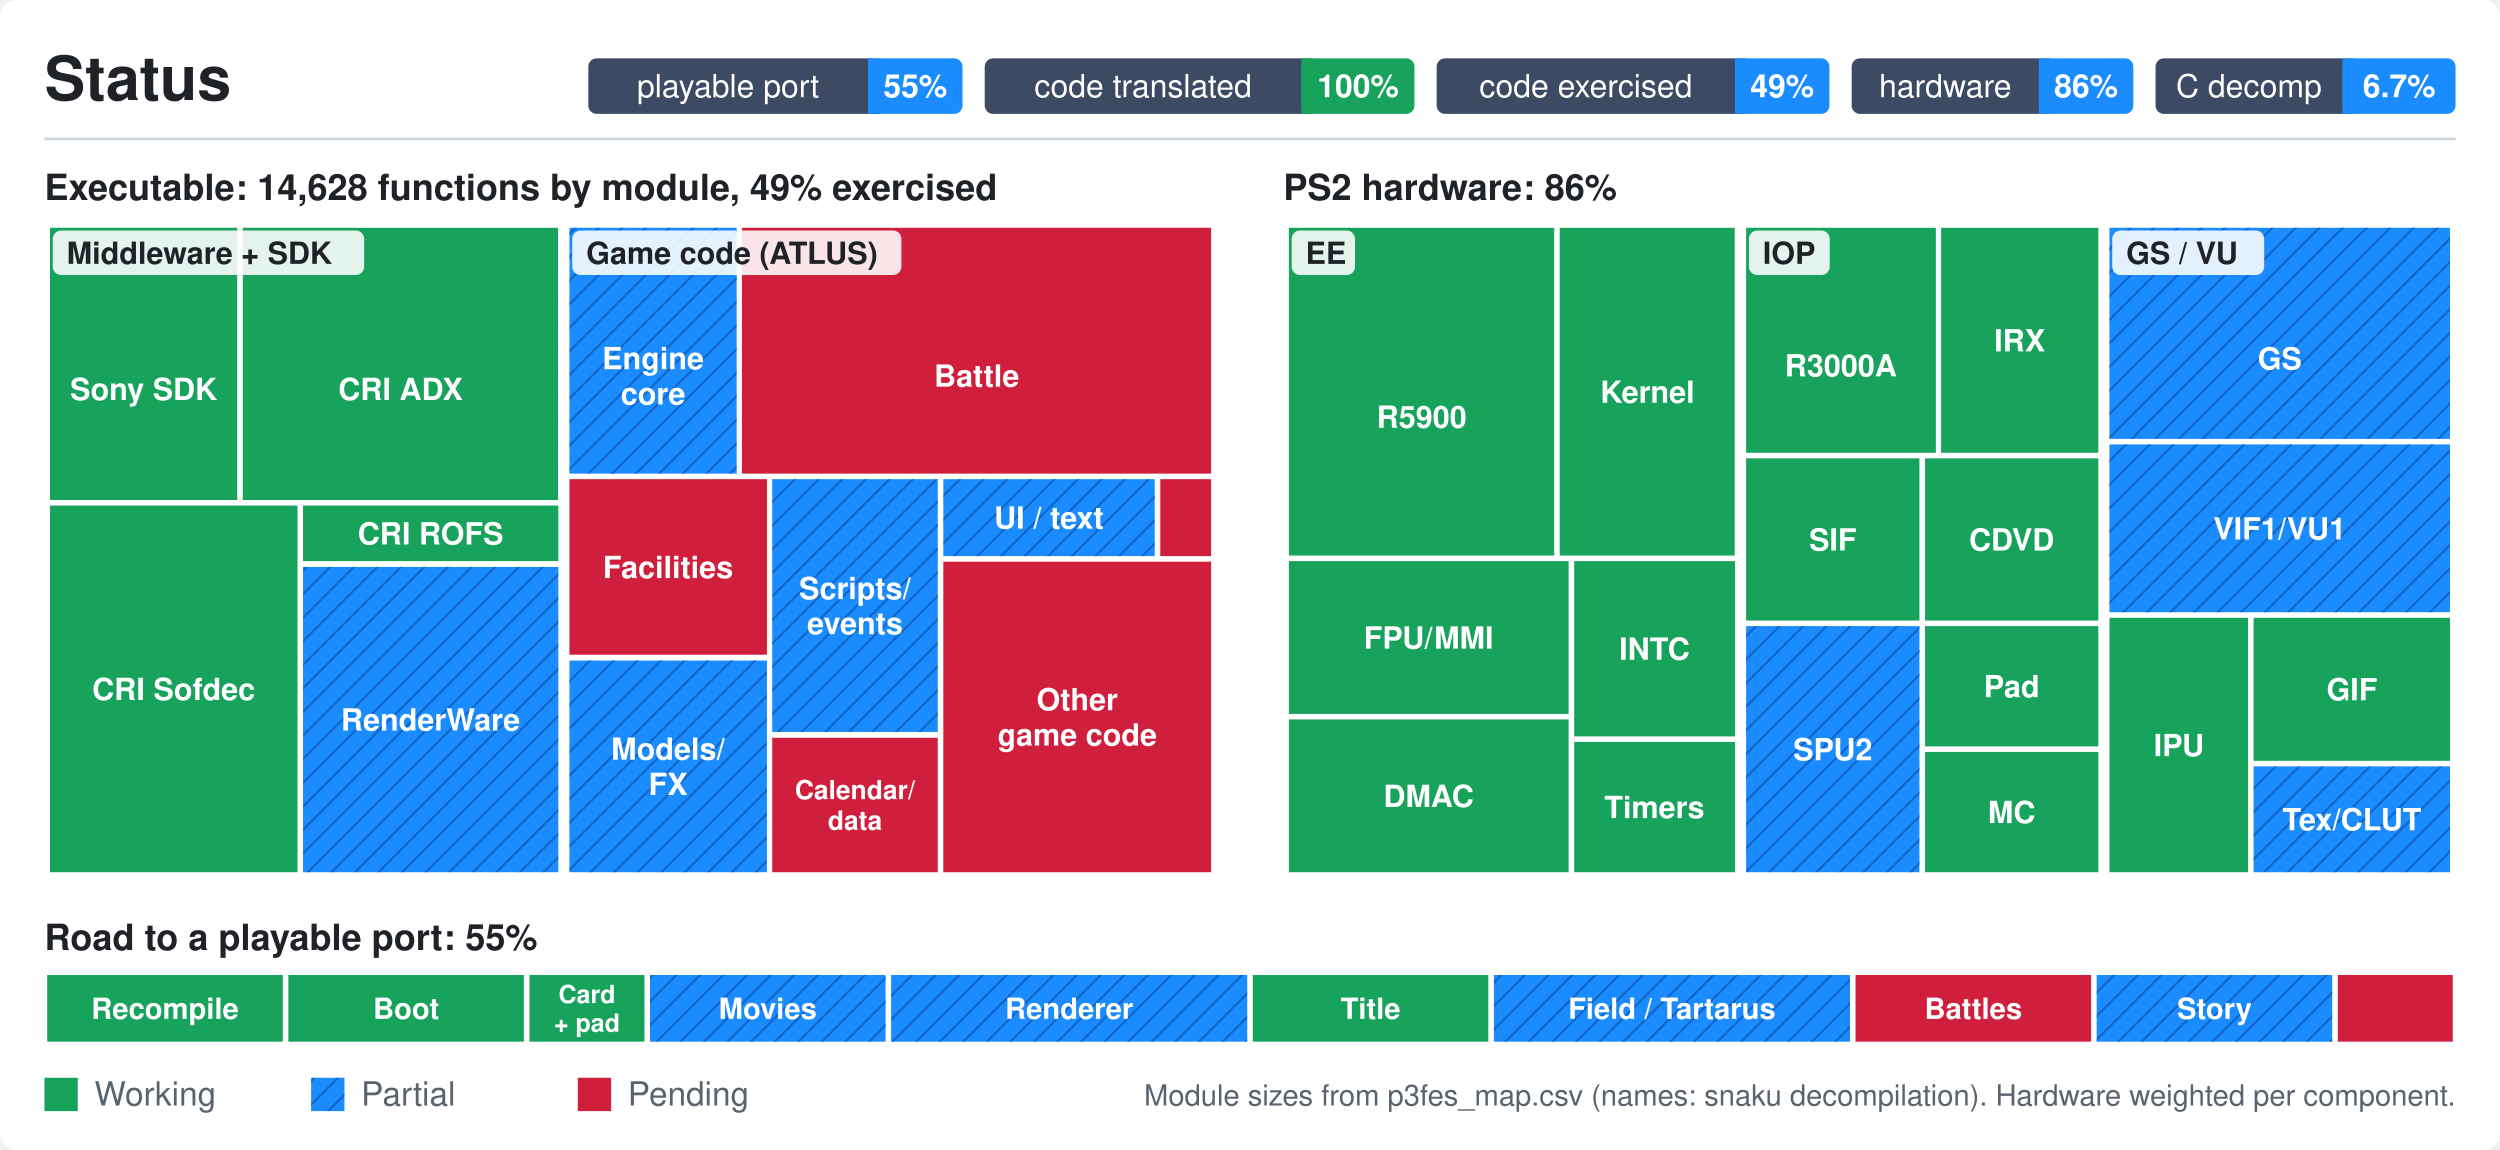
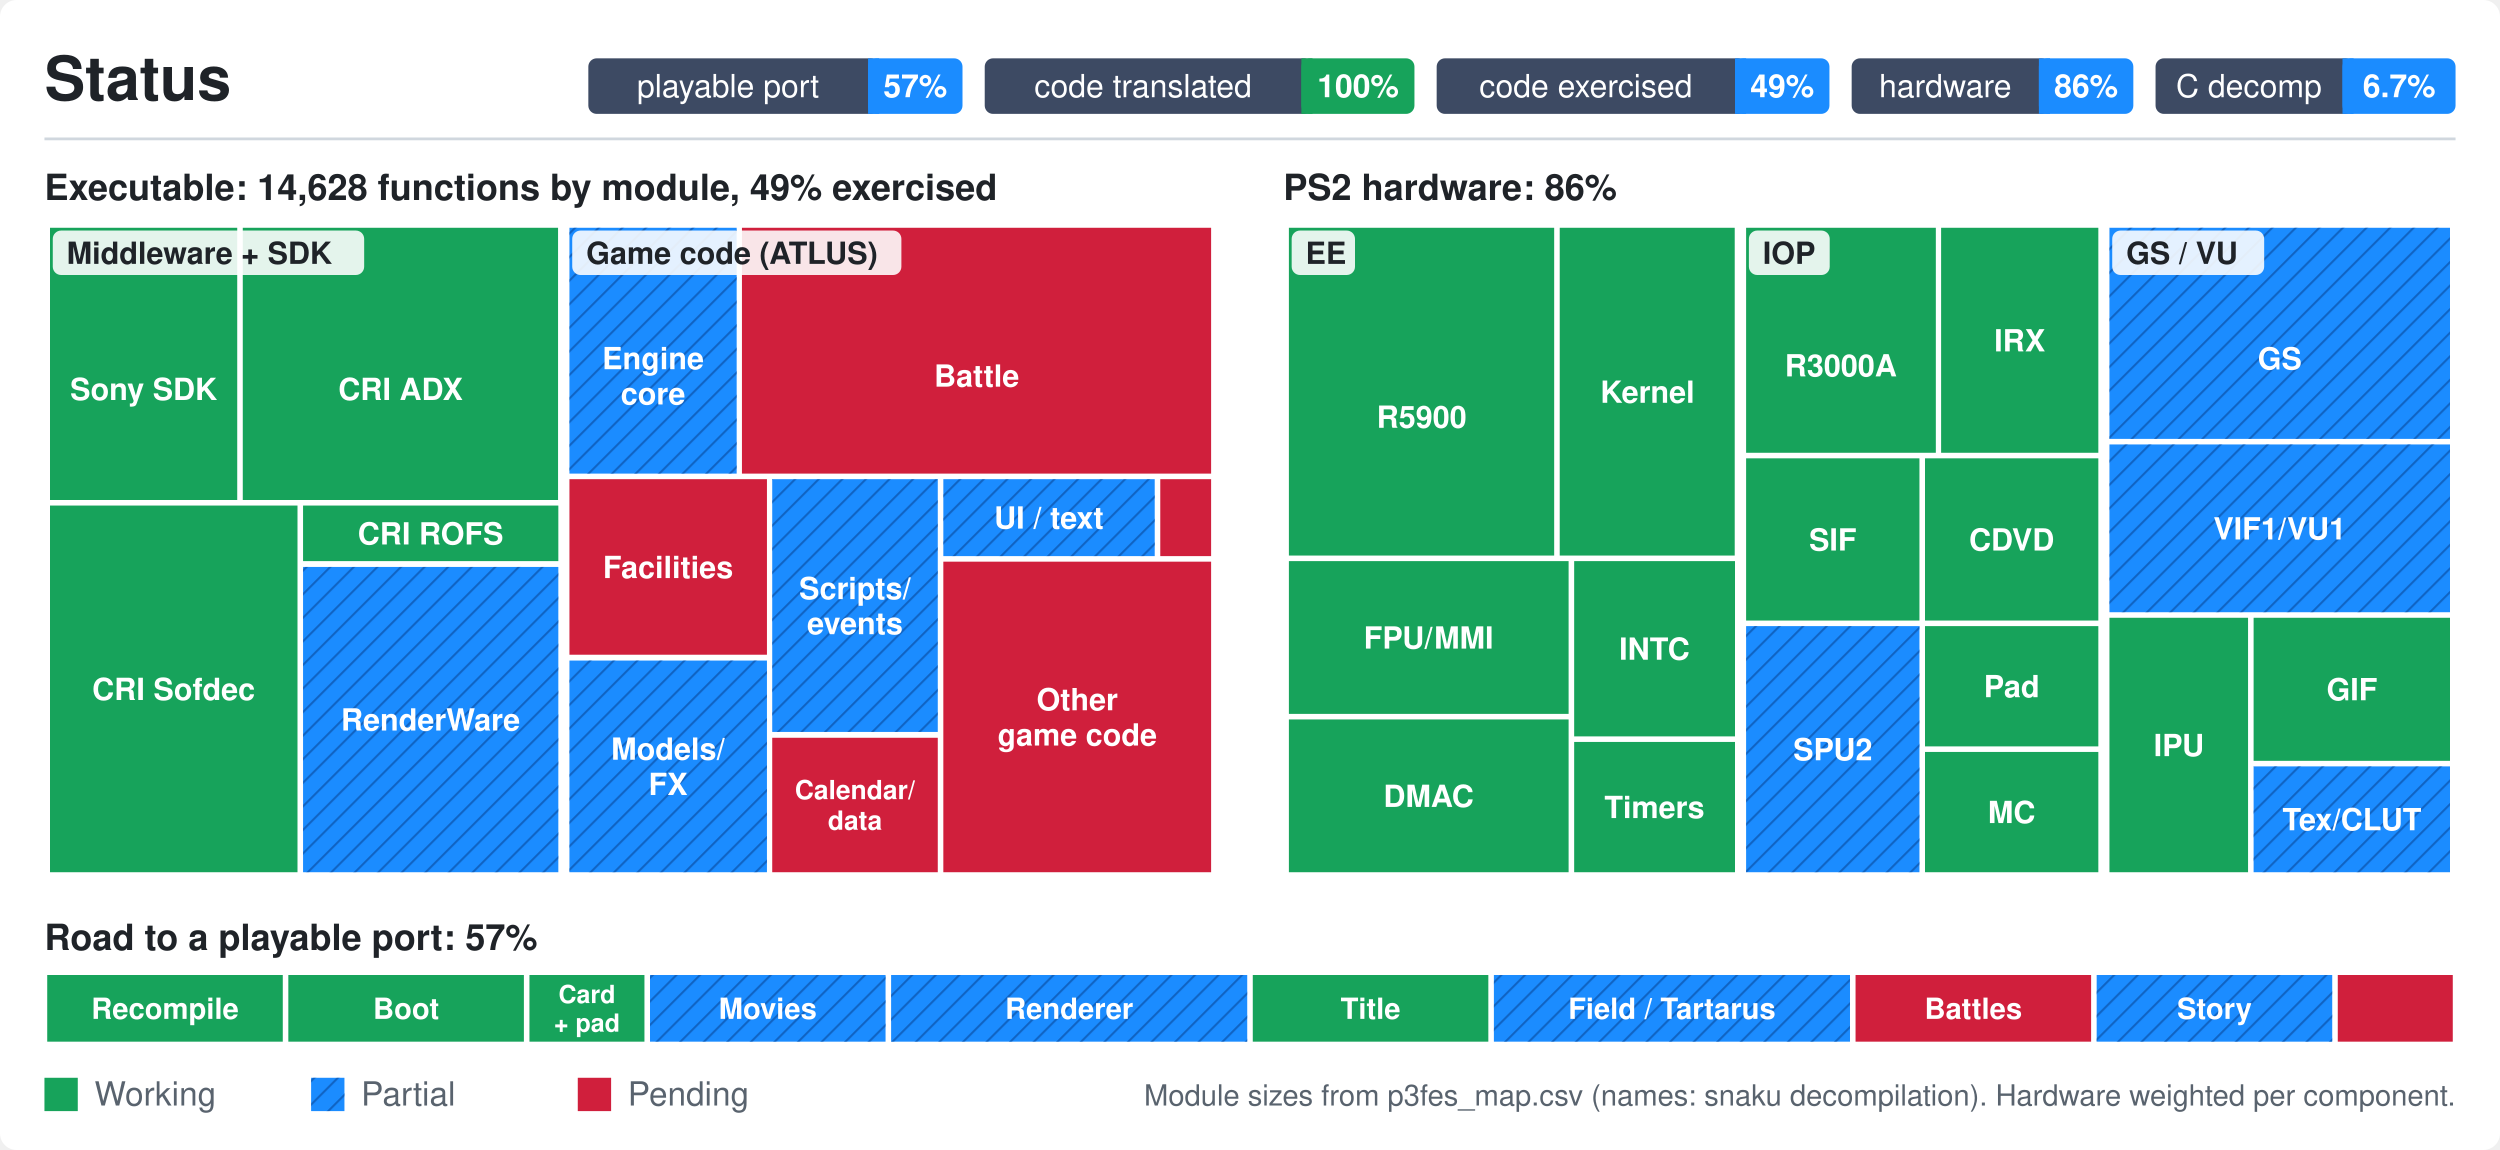
<svg xmlns="http://www.w3.org/2000/svg" width="900" height="414" viewBox="0 0 900 414" font-family="-apple-system,BlinkMacSystemFont,'Segoe UI',Helvetica,Arial,sans-serif" role="img" aria-labelledby="st">
  <style>
  .fondo { fill: #ffffff; } .borde { stroke: #d0d7de; } .sep { stroke: #ffffff; }
  .t1 { fill: #1f2328; } .t2 { fill: #59636e; } .cell-t { fill: #ffffff; }
  .done { fill: #17a35b; } .partial { fill: #1b8cff; } .todo { fill: #d01f3c; }
  .hatch-line { stroke: #0b4fa3; }
  .chip { fill: #ffffff; fill-opacity: .88; } .badge-k { fill: #3d4a63; } .badge-t { fill: #ffffff; }
  .grupo { fill: #ffffff; }
  @media (prefers-color-scheme: dark) {
    .fondo { fill: #0d1117; } .borde { stroke: #30363d; } .sep { stroke: #0d1117; }
    .t1 { fill: #e6edf3; } .t2 { fill: #9198a1; }
    .chip { fill: #0d1117; fill-opacity: .82; } .grupo { fill: #0d1117; }
  }
</style>
  <defs>
    <pattern id="hatch" width="6" height="6" patternUnits="userSpaceOnUse" patternTransform="rotate(45)">
      <line class="hatch-line" x1="0" y1="0" x2="0" y2="6" stroke-width="1.6" stroke-opacity=".6" />
    </pattern>
  </defs>
  <rect class="fondo" width="900" height="414" rx="6" />
  <text class="t1" x="16.0" y="36.0" font-size="22" font-weight="700" text-anchor="start">Status</text>
  <rect class="badge-k" x="776.0" y="21" width="71.4" height="20" rx="3" />
  <rect class="partial" x="843.3" y="21" width="40.7" height="20" rx="3" />
  <rect class="partial" x="843.3" y="21" width="4" height="20" />
  <text class="badge-t" x="809.6" y="35.0" font-size="11.5" font-weight="normal" text-anchor="middle">C decomp</text>
  <text class="cell-t" x="863.7" y="35.0" font-size="11.5" font-weight="700" text-anchor="middle">6.7%</text>
  <rect class="badge-k" x="666.6" y="21" width="71.4" height="20" rx="3" />
  <rect class="partial" x="734.0" y="21" width="34.0" height="20" rx="3" />
  <rect class="partial" x="734.0" y="21" width="4" height="20" />
  <text class="badge-t" x="700.3" y="35.0" font-size="11.5" font-weight="normal" text-anchor="middle">hardware</text>
  <text class="cell-t" x="751.0" y="35.0" font-size="11.5" font-weight="700" text-anchor="middle">86%</text>
  <rect class="badge-k" x="517.2" y="21" width="111.4" height="20" rx="3" />
  <rect class="partial" x="624.6" y="21" width="34.0" height="20" rx="3" />
  <rect class="partial" x="624.6" y="21" width="4" height="20" />
  <text class="badge-t" x="570.9" y="35.0" font-size="11.5" font-weight="normal" text-anchor="middle">code exercised</text>
  <text class="cell-t" x="641.6" y="35.0" font-size="11.5" font-weight="700" text-anchor="middle">49%</text>
  <rect class="badge-k" x="354.5" y="21" width="118.0" height="20" rx="3" />
  <rect class="done" x="468.5" y="21" width="40.7" height="20" rx="3" />
  <rect class="done" x="468.5" y="21" width="4" height="20" />
  <text class="badge-t" x="411.5" y="35.0" font-size="11.5" font-weight="normal" text-anchor="middle">code translated</text>
  <text class="cell-t" x="488.9" y="35.0" font-size="11.5" font-weight="700" text-anchor="middle">100%</text>
  <rect class="badge-k" x="211.8" y="21" width="104.7" height="20" rx="3" />
  <rect class="partial" x="312.5" y="21" width="34.0" height="20" rx="3" />
  <rect class="partial" x="312.5" y="21" width="4" height="20" />
  <text class="badge-t" x="262.1" y="35.0" font-size="11.5" font-weight="normal" text-anchor="middle">playable port</text>
-   <text class="cell-t" x="329.5" y="35.0" font-size="11.5" font-weight="700" text-anchor="middle">55%</text>
+   <text class="cell-t" x="329.5" y="35.0" font-size="11.5" font-weight="700" text-anchor="middle">57%</text>
  <line class="borde" x1="16" y1="50" x2="884" y2="50" stroke-width="1" />
  <text class="t1" x="16.0" y="72.0" font-size="13" font-weight="600" text-anchor="start">Executable: 14,628 functions by module, 49% exercised</text>
  <text class="t1" x="462.0" y="72.0" font-size="13" font-weight="600" text-anchor="start">PS2 hardware: 86%</text>
  <rect class="grupo" x="16.0" y="80.0" width="422.0" height="236.0" />
  <rect class="done" x="18.0" y="82.0" width="67.4" height="98.0" />
  <text class="cell-t" x="51.7" y="144.0" font-size="11" font-weight="600" text-anchor="middle">Sony SDK</text>
  <rect class="done" x="87.4" y="82.0" width="113.5" height="98.0" />
  <text class="cell-t" x="144.2" y="144.0" font-size="11" font-weight="600" text-anchor="middle">CRI ADX</text>
  <rect class="done" x="18.0" y="182.0" width="89.1" height="132.0" />
  <text class="cell-t" x="62.5" y="252.0" font-size="11" font-weight="600" text-anchor="middle">CRI Sofdec</text>
  <rect class="done" x="109.1" y="182.0" width="91.9" height="20.0" />
  <text class="cell-t" x="155.0" y="196.0" font-size="11" font-weight="600" text-anchor="middle">CRI ROFS</text>
  <rect class="partial" x="109.1" y="204.1" width="91.9" height="109.9" />
  <rect x="109.1" y="204.1" width="91.9" height="109.9" fill="url(#hatch)" pointer-events="none" />
  <text class="cell-t" x="155.0" y="263.0" font-size="11" font-weight="600" text-anchor="middle">RenderWare</text>
  <rect class="sep" x="16.0" y="80.0" width="187.0" height="236.0" fill="none" stroke-width="2" />
  <rect class="chip" x="19.0" y="83.0" width="112.1" height="16" rx="3" />
  <text class="t1" x="24.0" y="95.0" font-size="11" font-weight="600" text-anchor="start">Middleware + SDK</text>
  <rect class="partial" x="205.0" y="82.0" width="60.2" height="88.5" />
  <rect x="205.0" y="82.0" width="60.2" height="88.5" fill="url(#hatch)" pointer-events="none" />
  <text class="cell-t" x="235.1" y="132.9" font-size="11" font-weight="600" text-anchor="middle">Engine</text>
  <text class="cell-t" x="235.1" y="145.6" font-size="11" font-weight="600" text-anchor="middle">core</text>
  <rect class="todo" x="267.1" y="82.0" width="168.9" height="88.5" />
  <text class="cell-t" x="351.6" y="139.2" font-size="11" font-weight="600" text-anchor="middle">Battle</text>
  <rect class="todo" x="205.0" y="172.5" width="71.1" height="63.2" />
  <text class="cell-t" x="240.5" y="208.1" font-size="11" font-weight="600" text-anchor="middle">Facilities</text>
  <rect class="partial" x="205.0" y="237.8" width="71.1" height="76.2" />
  <rect x="205.0" y="237.8" width="71.1" height="76.2" fill="url(#hatch)" pointer-events="none" />
  <text class="cell-t" x="240.5" y="273.5" font-size="11" font-weight="600" text-anchor="middle">Models/</text>
  <text class="cell-t" x="240.5" y="286.2" font-size="11" font-weight="600" text-anchor="middle">FX</text>
  <rect class="partial" x="278.0" y="172.5" width="59.6" height="91.0" />
  <rect x="278.0" y="172.5" width="59.6" height="91.0" fill="url(#hatch)" pointer-events="none" />
  <text class="cell-t" x="307.8" y="215.7" font-size="11" font-weight="600" text-anchor="middle">Scripts/</text>
  <text class="cell-t" x="307.8" y="228.3" font-size="11" font-weight="600" text-anchor="middle">events</text>
  <rect class="todo" x="278.0" y="265.6" width="59.6" height="48.4" />
  <text class="cell-t" x="307.8" y="287.7" font-size="9.5" font-weight="600" text-anchor="middle">Calendar/</text>
  <text class="cell-t" x="307.8" y="298.7" font-size="9.5" font-weight="600" text-anchor="middle">data</text>
  <rect class="partial" x="339.6" y="172.5" width="76.1" height="27.7" />
  <rect x="339.6" y="172.5" width="76.1" height="27.7" fill="url(#hatch)" pointer-events="none" />
  <text class="cell-t" x="377.6" y="190.3" font-size="11" font-weight="600" text-anchor="middle">UI / text</text>
  <rect class="todo" x="417.7" y="172.5" width="18.3" height="27.7" />
  <rect class="todo" x="339.6" y="202.2" width="96.4" height="111.8" />
  <text class="cell-t" x="387.8" y="255.7" font-size="11" font-weight="600" text-anchor="middle">Other</text>
  <text class="cell-t" x="387.8" y="268.4" font-size="11" font-weight="600" text-anchor="middle">game code</text>
  <rect class="sep" x="203.0" y="80.0" width="235.0" height="236.0" fill="none" stroke-width="2" />
  <rect class="chip" x="206.0" y="83.0" width="118.5" height="16" rx="3" />
  <text class="t1" x="211.0" y="95.0" font-size="11" font-weight="600" text-anchor="start">Game code (ATLUS)</text>
  <rect class="grupo" x="462.0" y="80.0" width="422.0" height="236.0" />
  <rect class="done" x="464.0" y="82.0" width="95.5" height="118.0" />
  <text class="cell-t" x="511.8" y="154.0" font-size="11" font-weight="600" text-anchor="middle">R5900</text>
  <rect class="done" x="561.5" y="82.0" width="63.0" height="118.0" />
  <text class="cell-t" x="593.1" y="145.0" font-size="11" font-weight="600" text-anchor="middle">Kernel</text>
  <rect class="done" x="464.0" y="202.0" width="100.7" height="55.0" />
  <text class="cell-t" x="514.3" y="233.5" font-size="11" font-weight="600" text-anchor="middle">FPU/MMI</text>
  <rect class="done" x="464.0" y="259.0" width="100.7" height="55.0" />
  <text class="cell-t" x="514.3" y="290.5" font-size="11" font-weight="600" text-anchor="middle">DMAC</text>
  <rect class="done" x="566.7" y="202.0" width="57.9" height="63.1" />
  <text class="cell-t" x="595.6" y="237.5" font-size="11" font-weight="600" text-anchor="middle">INTC</text>
  <rect class="done" x="566.7" y="267.1" width="57.9" height="46.9" />
  <text class="cell-t" x="595.6" y="294.5" font-size="11" font-weight="600" text-anchor="middle">Timers</text>
  <rect class="sep" x="462.0" y="80.0" width="164.6" height="236.0" fill="none" stroke-width="2" />
  <rect class="chip" x="465.0" y="83.0" width="22.8" height="16" rx="3" />
  <text class="t1" x="470.0" y="95.0" font-size="11" font-weight="600" text-anchor="start">EE</text>
  <rect class="done" x="628.6" y="82.0" width="68.3" height="81.0" />
  <text class="cell-t" x="662.7" y="135.5" font-size="11" font-weight="600" text-anchor="middle">R3000A</text>
  <rect class="done" x="698.8" y="82.0" width="56.6" height="81.0" />
  <text class="cell-t" x="727.1" y="126.5" font-size="11" font-weight="600" text-anchor="middle">IRX</text>
  <rect class="done" x="628.6" y="165.0" width="62.4" height="58.4" />
  <text class="cell-t" x="659.8" y="198.2" font-size="11" font-weight="600" text-anchor="middle">SIF</text>
  <rect class="done" x="693.0" y="165.0" width="62.4" height="58.4" />
  <text class="cell-t" x="724.2" y="198.2" font-size="11" font-weight="600" text-anchor="middle">CDVD</text>
  <rect class="partial" x="628.6" y="225.4" width="62.4" height="88.6" />
  <rect x="628.6" y="225.4" width="62.4" height="88.6" fill="url(#hatch)" pointer-events="none" />
  <text class="cell-t" x="659.8" y="273.7" font-size="11" font-weight="600" text-anchor="middle">SPU2</text>
  <rect class="done" x="693.0" y="225.4" width="62.4" height="43.3" />
  <text class="cell-t" x="724.2" y="251.0" font-size="11" font-weight="600" text-anchor="middle">Pad</text>
  <rect class="done" x="693.0" y="270.7" width="62.4" height="43.3" />
  <text class="cell-t" x="724.2" y="296.3" font-size="11" font-weight="600" text-anchor="middle">MC</text>
  <rect class="sep" x="626.6" y="80.0" width="130.8" height="236.0" fill="none" stroke-width="2" />
  <rect class="chip" x="629.6" y="83.0" width="29.1" height="16" rx="3" />
  <text class="t1" x="634.6" y="95.0" font-size="11" font-weight="600" text-anchor="start">IOP</text>
  <rect class="partial" x="759.4" y="82.0" width="122.6" height="76.0" />
  <rect x="759.4" y="82.0" width="122.6" height="76.0" fill="url(#hatch)" pointer-events="none" />
  <text class="cell-t" x="820.7" y="133.0" font-size="11" font-weight="600" text-anchor="middle">GS</text>
  <rect class="partial" x="759.4" y="160.0" width="122.6" height="60.4" />
  <rect x="759.4" y="160.0" width="122.6" height="60.4" fill="url(#hatch)" pointer-events="none" />
  <text class="cell-t" x="820.7" y="194.2" font-size="11" font-weight="600" text-anchor="middle">VIF1/VU1</text>
  <rect class="done" x="759.4" y="222.4" width="49.9" height="91.6" />
  <text class="cell-t" x="784.4" y="272.2" font-size="11" font-weight="600" text-anchor="middle">IPU</text>
  <rect class="done" x="811.3" y="222.4" width="70.7" height="51.5" />
  <text class="cell-t" x="846.7" y="252.1" font-size="11" font-weight="600" text-anchor="middle">GIF</text>
  <rect class="partial" x="811.3" y="275.9" width="70.7" height="38.1" />
  <rect x="811.3" y="275.9" width="70.7" height="38.1" fill="url(#hatch)" pointer-events="none" />
  <text class="cell-t" x="846.7" y="298.9" font-size="11" font-weight="600" text-anchor="middle">Tex/CLUT</text>
  <rect class="sep" x="757.4" y="80.0" width="126.6" height="236.0" fill="none" stroke-width="2" />
  <rect class="chip" x="760.4" y="83.0" width="54.7" height="16" rx="3" />
  <text class="t1" x="765.4" y="95.0" font-size="11" font-weight="600" text-anchor="start">GS / VU</text>
-   <text class="t1" x="16.0" y="342.0" font-size="13" font-weight="600" text-anchor="start">Road to a playable port: 55%</text>
+   <text class="t1" x="16.0" y="342.0" font-size="13" font-weight="600" text-anchor="start">Road to a playable port: 57%</text>
  <rect class="done" x="17.0" y="351.0" width="84.8" height="24.0" />
  <text class="cell-t" x="59.4" y="366.8" font-size="10.5" font-weight="600" text-anchor="middle">Recompile</text>
  <rect class="done" x="103.8" y="351.0" width="84.8" height="24.0" />
  <text class="cell-t" x="146.2" y="366.8" font-size="10.5" font-weight="600" text-anchor="middle">Boot</text>
  <rect class="done" x="190.6" y="351.0" width="41.4" height="24.0" />
  <text class="cell-t" x="211.3" y="361.1" font-size="9.0" font-weight="600" text-anchor="middle">Card</text>
  <text class="cell-t" x="211.3" y="371.4" font-size="9.0" font-weight="600" text-anchor="middle">+ pad</text>
  <rect class="partial" x="234.0" y="351.0" width="84.8" height="24.0" />
  <rect x="234.0" y="351.0" width="84.8" height="24.0" fill="url(#hatch)" pointer-events="none" />
  <text class="cell-t" x="276.4" y="366.8" font-size="10.5" font-weight="600" text-anchor="middle">Movies</text>
  <rect class="partial" x="320.8" y="351.0" width="128.2" height="24.0" />
  <rect x="320.8" y="351.0" width="128.2" height="24.0" fill="url(#hatch)" pointer-events="none" />
  <text class="cell-t" x="384.9" y="366.8" font-size="10.5" font-weight="600" text-anchor="middle">Renderer</text>
  <rect class="done" x="451.0" y="351.0" width="84.8" height="24.0" />
  <text class="cell-t" x="493.4" y="366.8" font-size="10.5" font-weight="600" text-anchor="middle">Title</text>
  <rect class="partial" x="537.8" y="351.0" width="128.2" height="24.0" />
  <rect x="537.8" y="351.0" width="128.2" height="24.0" fill="url(#hatch)" pointer-events="none" />
  <text class="cell-t" x="601.9" y="366.8" font-size="10.5" font-weight="600" text-anchor="middle">Field / Tartarus</text>
  <rect class="todo" x="668.0" y="351.0" width="84.8" height="24.0" />
  <text class="cell-t" x="710.4" y="366.8" font-size="10.5" font-weight="600" text-anchor="middle">Battles</text>
  <rect class="partial" x="754.8" y="351.0" width="84.8" height="24.0" />
  <rect x="754.8" y="351.0" width="84.8" height="24.0" fill="url(#hatch)" pointer-events="none" />
  <text class="cell-t" x="797.2" y="366.8" font-size="10.5" font-weight="600" text-anchor="middle">Story</text>
  <rect class="todo" x="841.6" y="351.0" width="41.4" height="24.0" />
  <rect class="done" x="16" y="388" width="12" height="12" />
  <text class="t2" x="34.0" y="398.0" font-size="12" font-weight="normal" text-anchor="start">Working</text>
  <rect class="partial" x="112" y="388" width="12" height="12" />
  <rect x="112" y="388" width="12" height="12" fill="url(#hatch)" />
  <text class="t2" x="130.0" y="398.0" font-size="12" font-weight="normal" text-anchor="start">Partial</text>
  <rect class="todo" x="208" y="388" width="12" height="12" />
  <text class="t2" x="226.0" y="398.0" font-size="12" font-weight="normal" text-anchor="start">Pending</text>
  <text class="t2" x="884.0" y="398.0" font-size="10.5" font-weight="normal" text-anchor="end">Module sizes from p3fes_map.csv (names: snaku decompilation). Hardware weighted per component.</text>
</svg>
